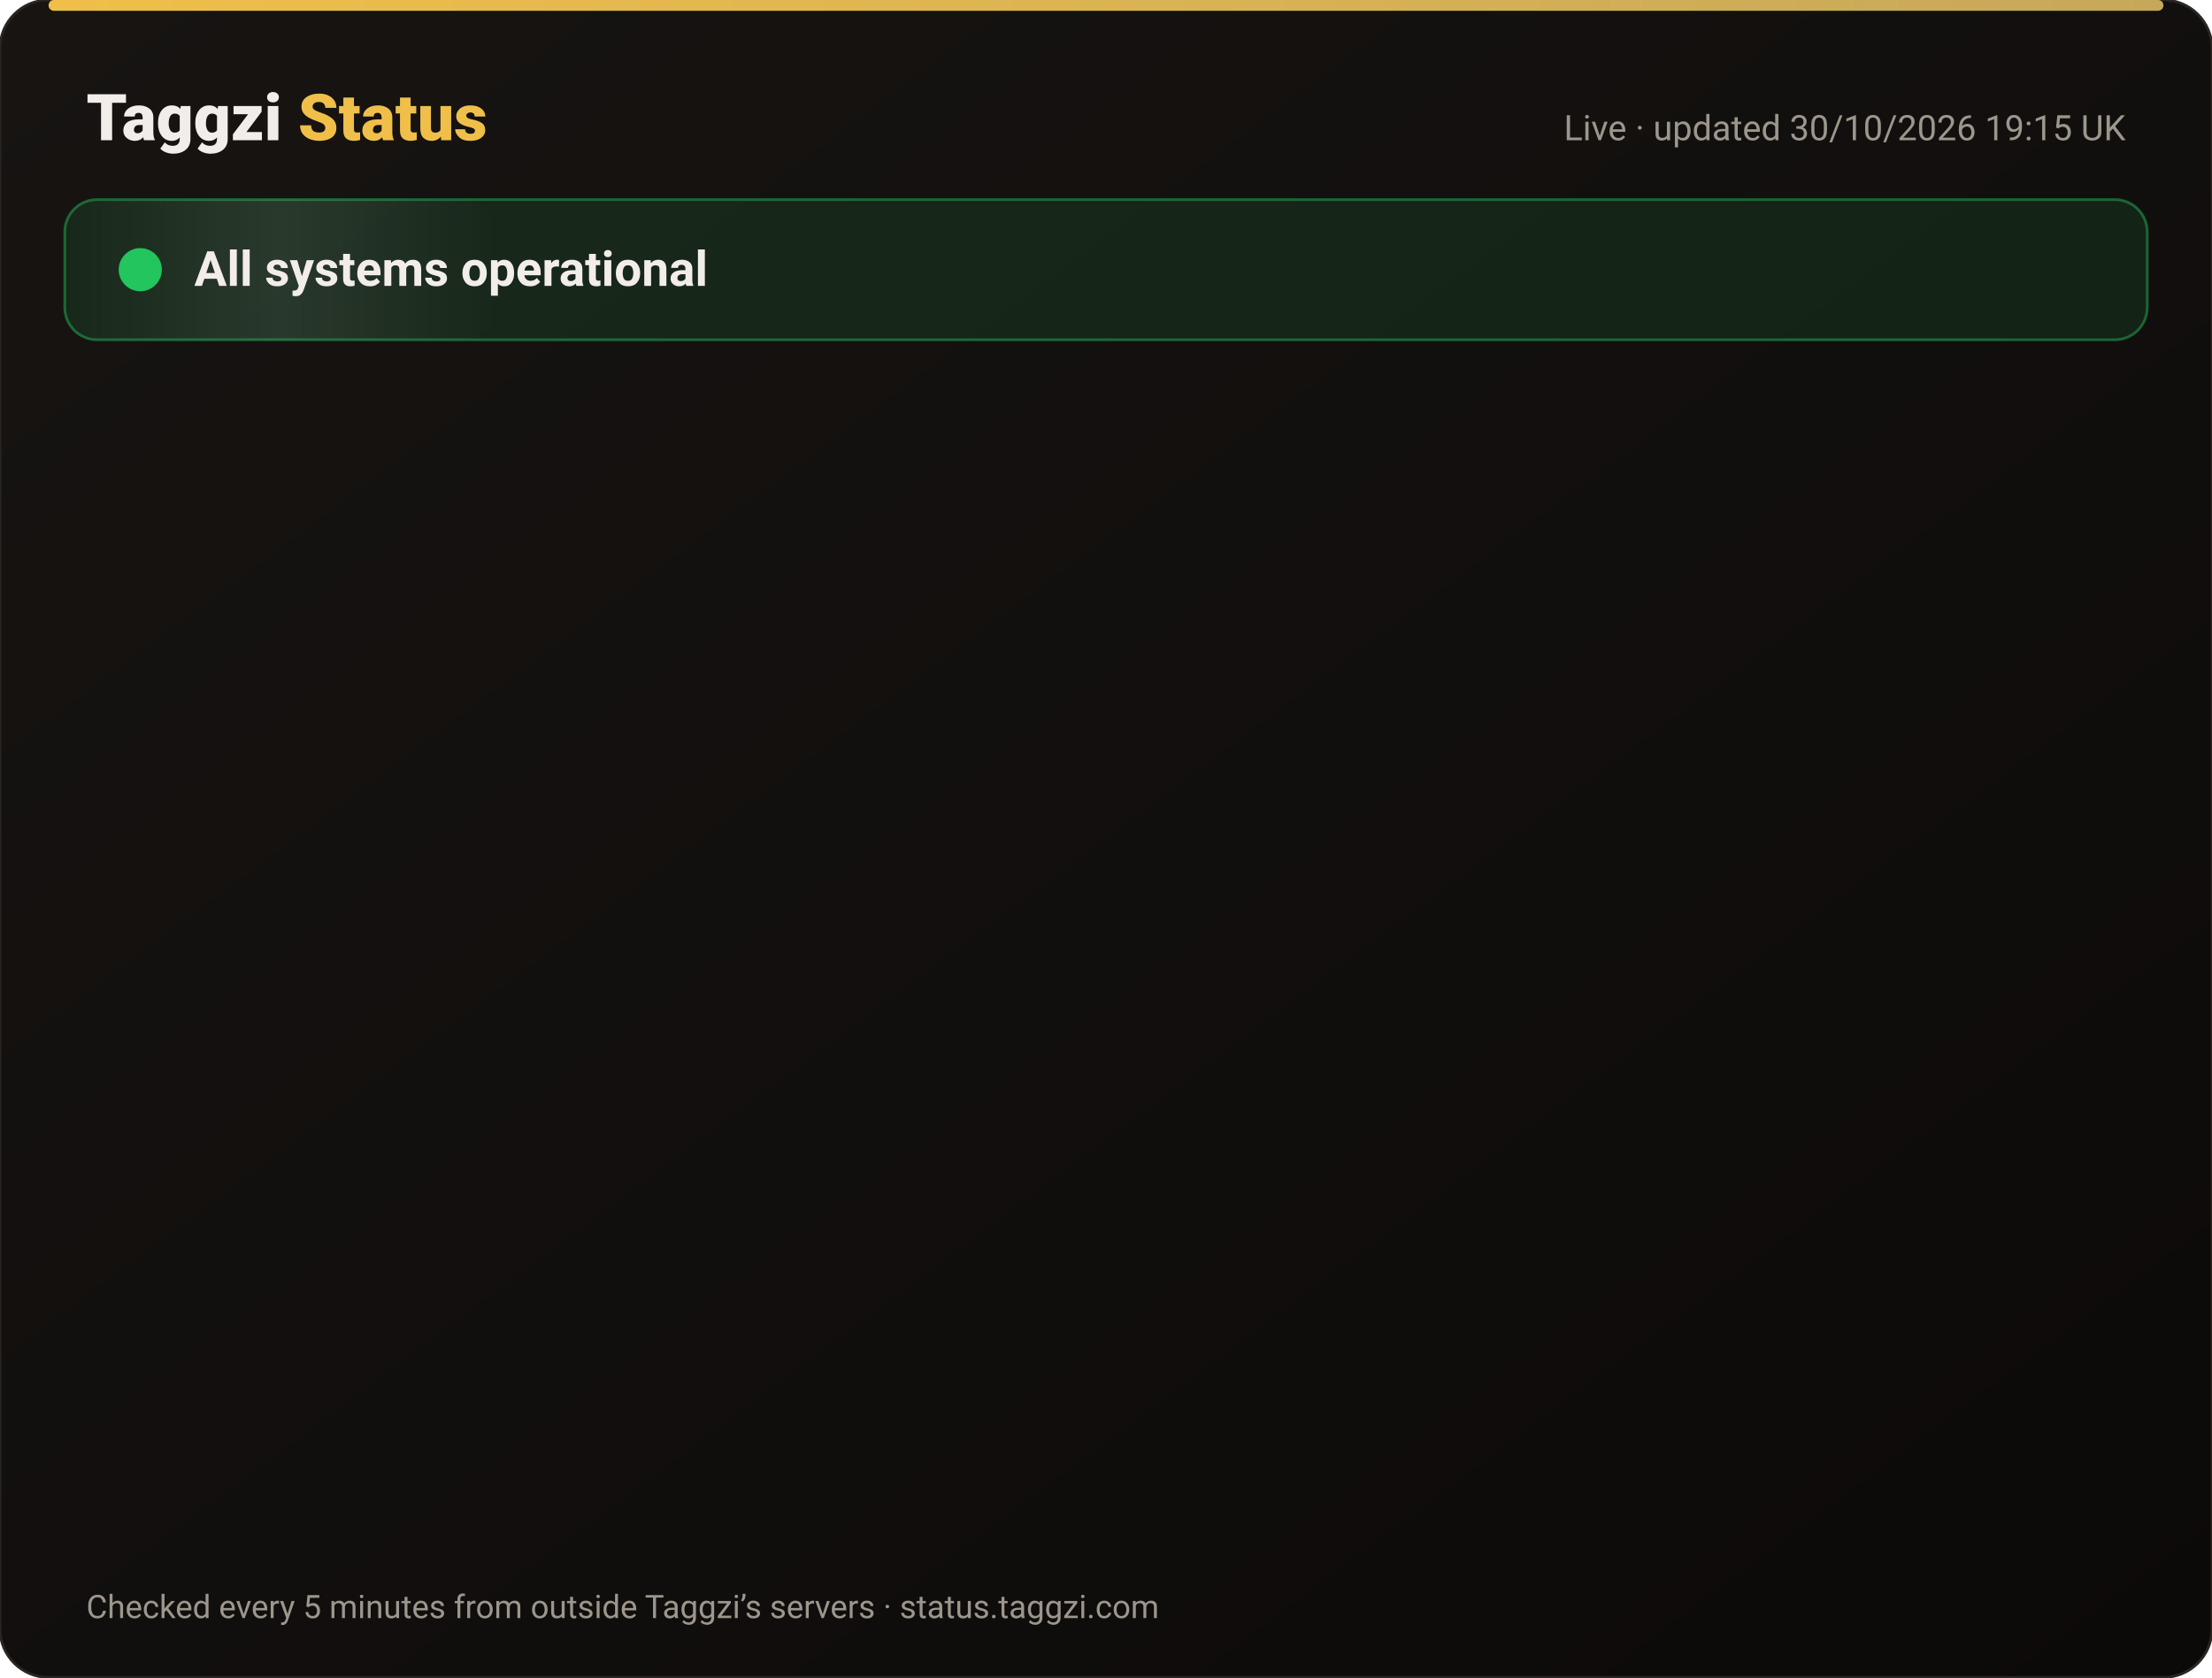
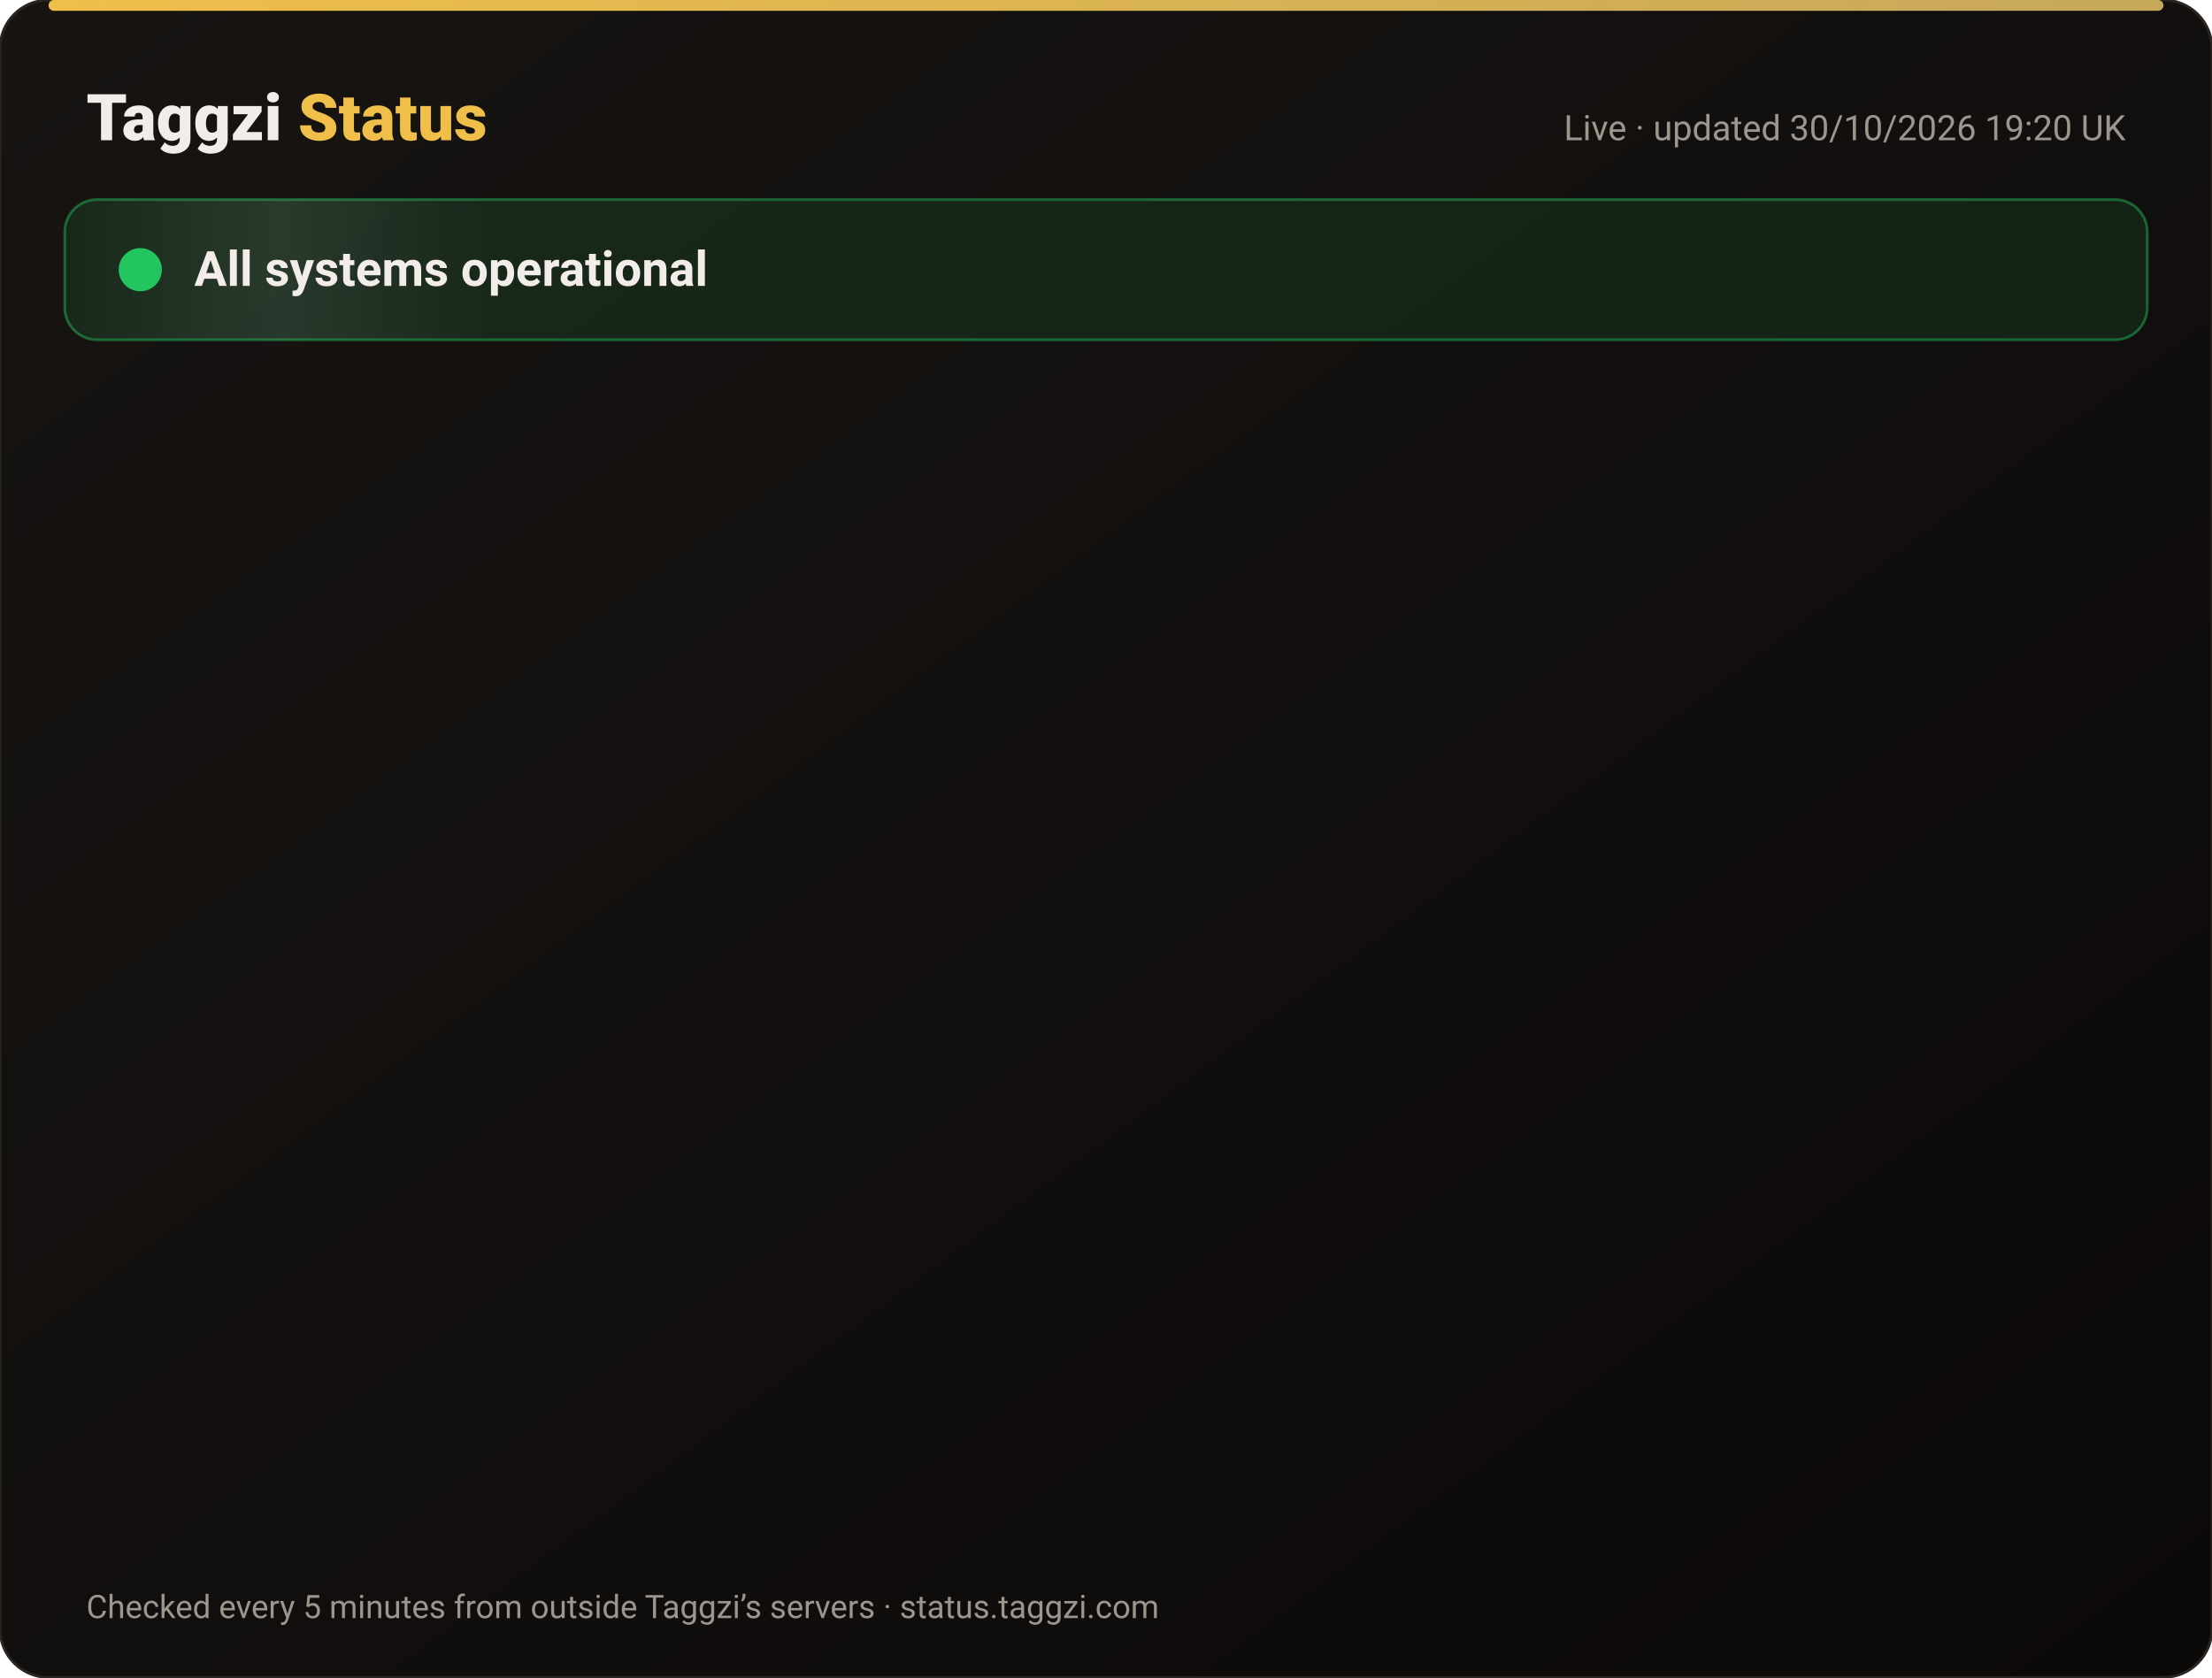
<svg xmlns="http://www.w3.org/2000/svg" width="820" height="622" viewBox="0 0 820 622" font-family="-apple-system,Segoe UI,Roboto,Helvetica,Arial,sans-serif">
  <defs>
    <linearGradient id="bg" x1="0" y1="0" x2="1" y2="1">
      <stop offset="0" stop-color="#171412" />
      <stop offset="1" stop-color="#0C0A09" />
    </linearGradient>
    <linearGradient id="gold" x1="0" x2="1">
      <stop offset="0" stop-color="#F0BF4A" />
      <stop offset="1" stop-color="#c6a85b" />
    </linearGradient>
    <linearGradient id="shine" x1="0" x2="1">
      <stop offset="0" stop-color="#fff" stop-opacity="0" />
      <stop offset=".5" stop-color="#fff" stop-opacity=".08" />
      <stop offset="1" stop-color="#fff" stop-opacity="0" />
    </linearGradient>
  </defs>
  <rect width="820" height="622" rx="18" fill="url(#bg)" stroke="#2a2521" />
  <rect x="18" y="0" width="784" height="4" rx="2" fill="url(#gold)" />
  <text x="32" y="52" font-size="24" font-weight="800" fill="#F2EDE8">Taggzi <tspan fill="#F0BF4A">Status</tspan>
  </text>
-   <text x="788" y="52" font-size="13" fill="#9C968C" text-anchor="end">Live · updated 30/10/2026 19:15 UK</text>
+   <text x="788" y="52" font-size="13" fill="#9C968C" text-anchor="end">Live · updated 30/10/2026 19:20 UK</text>
  <rect x="24" y="74" width="772" height="52" rx="12" fill="#22c55e" fill-opacity=".12" stroke="#22c55e" stroke-opacity=".45" />
  <rect x="24" y="74" width="160" height="52" rx="12" fill="url(#shine)">
    <animate attributeName="x" from="-160" to="820" dur="4s" repeatCount="indefinite" />
  </rect>
  <circle cx="52" cy="100" r="7" fill="#22c55e" />
  <circle cx="52" cy="100" r="7" fill="none" stroke="#22c55e" stroke-width="2">
    <animate attributeName="r" values="7;15;7" dur="2s" repeatCount="indefinite" />
    <animate attributeName="opacity" values=".9;0;.9" dur="2s" repeatCount="indefinite" />
  </circle>
  <text x="72" y="106" font-size="18" font-weight="700" fill="#F2EDE8">All systems operational</text>
  <g opacity="0">
    <animate attributeName="opacity" from="0" to="1" begin="0.00s" dur=".6s" fill="freeze" />
    <line x1="32" y1="188" x2="788" y2="188" stroke="#2a2521" />
    <circle cx="44" cy="166" r="6" fill="#22c55e">
      <animate attributeName="opacity" values="1;.45;1" dur="2.4s" begin="0.00s" repeatCount="indefinite" />
    </circle>
    <text x="62" y="171" font-size="15" font-weight="650" fill="#F2EDE8">Website</text>
    <text x="630" y="171" font-size="13" fill="#9C968C" text-anchor="end">99.96% uptime</text>
    <rect x="648" y="154" width="140" height="24" rx="12" fill="#22c55e" fill-opacity=".14" stroke="#22c55e" stroke-opacity=".5" />
    <text x="718" y="171" font-size="12" font-weight="700" fill="#22c55e" text-anchor="middle">Operational</text>
  </g>
  <g opacity="0">
    <animate attributeName="opacity" from="0" to="1" begin="0.15s" dur=".6s" fill="freeze" />
    <line x1="32" y1="234" x2="788" y2="234" stroke="#2a2521" />
    <circle cx="44" cy="212" r="6" fill="#22c55e">
      <animate attributeName="opacity" values="1;.45;1" dur="2.4s" begin="0.15s" repeatCount="indefinite" />
    </circle>
    <text x="62" y="217" font-size="15" font-weight="650" fill="#F2EDE8">Tag scans</text>
    <text x="630" y="217" font-size="13" fill="#9C968C" text-anchor="end">99.96% uptime</text>
    <rect x="648" y="200" width="140" height="24" rx="12" fill="#22c55e" fill-opacity=".14" stroke="#22c55e" stroke-opacity=".5" />
    <text x="718" y="217" font-size="12" font-weight="700" fill="#22c55e" text-anchor="middle">Operational</text>
  </g>
  <g opacity="0">
    <animate attributeName="opacity" from="0" to="1" begin="0.30s" dur=".6s" fill="freeze" />
    <line x1="32" y1="280" x2="788" y2="280" stroke="#2a2521" />
    <circle cx="44" cy="258" r="6" fill="#22c55e">
      <animate attributeName="opacity" values="1;.45;1" dur="2.4s" begin="0.30s" repeatCount="indefinite" />
    </circle>
    <text x="62" y="263" font-size="15" font-weight="650" fill="#F2EDE8">Manual tag lookup</text>
    <text x="630" y="263" font-size="13" fill="#9C968C" text-anchor="end">99.96% uptime</text>
    <rect x="648" y="246" width="140" height="24" rx="12" fill="#22c55e" fill-opacity=".14" stroke="#22c55e" stroke-opacity=".5" />
    <text x="718" y="263" font-size="12" font-weight="700" fill="#22c55e" text-anchor="middle">Operational</text>
  </g>
  <g opacity="0">
    <animate attributeName="opacity" from="0" to="1" begin="0.45s" dur=".6s" fill="freeze" />
    <line x1="32" y1="326" x2="788" y2="326" stroke="#2a2521" />
    <circle cx="44" cy="304" r="6" fill="#22c55e">
      <animate attributeName="opacity" values="1;.45;1" dur="2.4s" begin="0.45s" repeatCount="indefinite" />
    </circle>
    <text x="62" y="309" font-size="15" font-weight="650" fill="#F2EDE8">App &amp; login</text>
    <text x="630" y="309" font-size="13" fill="#9C968C" text-anchor="end">99.96% uptime</text>
    <rect x="648" y="292" width="140" height="24" rx="12" fill="#22c55e" fill-opacity=".14" stroke="#22c55e" stroke-opacity=".5" />
    <text x="718" y="309" font-size="12" font-weight="700" fill="#22c55e" text-anchor="middle">Operational</text>
  </g>
  <g opacity="0">
    <animate attributeName="opacity" from="0" to="1" begin="0.60s" dur=".6s" fill="freeze" />
    <line x1="32" y1="372" x2="788" y2="372" stroke="#2a2521" />
    <circle cx="44" cy="350" r="6" fill="#22c55e">
      <animate attributeName="opacity" values="1;.45;1" dur="2.4s" begin="0.60s" repeatCount="indefinite" />
    </circle>
    <text x="62" y="355" font-size="15" font-weight="650" fill="#F2EDE8">Community alerts</text>
    <text x="630" y="355" font-size="13" fill="#9C968C" text-anchor="end">99.96% uptime</text>
    <rect x="648" y="338" width="140" height="24" rx="12" fill="#22c55e" fill-opacity=".14" stroke="#22c55e" stroke-opacity=".5" />
    <text x="718" y="355" font-size="12" font-weight="700" fill="#22c55e" text-anchor="middle">Operational</text>
  </g>
  <g opacity="0">
    <animate attributeName="opacity" from="0" to="1" begin="0.75s" dur=".6s" fill="freeze" />
    <line x1="32" y1="418" x2="788" y2="418" stroke="#2a2521" />
    <circle cx="44" cy="396" r="6" fill="#22c55e">
      <animate attributeName="opacity" values="1;.45;1" dur="2.4s" begin="0.75s" repeatCount="indefinite" />
    </circle>
    <text x="62" y="401" font-size="15" font-weight="650" fill="#F2EDE8">Private calling</text>
    <text x="630" y="401" font-size="13" fill="#9C968C" text-anchor="end">99.96% uptime</text>
    <rect x="648" y="384" width="140" height="24" rx="12" fill="#22c55e" fill-opacity=".14" stroke="#22c55e" stroke-opacity=".5" />
    <text x="718" y="401" font-size="12" font-weight="700" fill="#22c55e" text-anchor="middle">Operational</text>
  </g>
  <g opacity="0">
    <animate attributeName="opacity" from="0" to="1" begin="0.90s" dur=".6s" fill="freeze" />
    <line x1="32" y1="464" x2="788" y2="464" stroke="#2a2521" />
    <circle cx="44" cy="442" r="6" fill="#22c55e">
      <animate attributeName="opacity" values="1;.45;1" dur="2.4s" begin="0.90s" repeatCount="indefinite" />
    </circle>
    <text x="62" y="447" font-size="15" font-weight="650" fill="#F2EDE8">Payments</text>
    <text x="630" y="447" font-size="13" fill="#9C968C" text-anchor="end">99.94% uptime</text>
    <rect x="648" y="430" width="140" height="24" rx="12" fill="#22c55e" fill-opacity=".14" stroke="#22c55e" stroke-opacity=".5" />
    <text x="718" y="447" font-size="12" font-weight="700" fill="#22c55e" text-anchor="middle">Operational</text>
  </g>
  <g opacity="0">
    <animate attributeName="opacity" from="0" to="1" begin="1.05s" dur=".6s" fill="freeze" />
    <line x1="32" y1="510" x2="788" y2="510" stroke="#2a2521" />
    <circle cx="44" cy="488" r="6" fill="#22c55e">
      <animate attributeName="opacity" values="1;.45;1" dur="2.4s" begin="1.05s" repeatCount="indefinite" />
    </circle>
    <text x="62" y="493" font-size="15" font-weight="650" fill="#F2EDE8">Email &amp; support</text>
    <text x="630" y="493" font-size="13" fill="#9C968C" text-anchor="end">99.96% uptime</text>
    <rect x="648" y="476" width="140" height="24" rx="12" fill="#22c55e" fill-opacity=".14" stroke="#22c55e" stroke-opacity=".5" />
    <text x="718" y="493" font-size="12" font-weight="700" fill="#22c55e" text-anchor="middle">Operational</text>
  </g>
  <g opacity="0">
    <animate attributeName="opacity" from="0" to="1" begin="1.20s" dur=".6s" fill="freeze" />
    <line x1="32" y1="556" x2="788" y2="556" stroke="#2a2521" />
    <circle cx="44" cy="534" r="6" fill="#22c55e">
      <animate attributeName="opacity" values="1;.45;1" dur="2.4s" begin="1.20s" repeatCount="indefinite" />
    </circle>
    <text x="62" y="539" font-size="15" font-weight="650" fill="#F2EDE8">Secure connection (SSL)</text>
    <text x="630" y="539" font-size="13" fill="#9C968C" text-anchor="end">100.00% uptime</text>
    <rect x="648" y="522" width="140" height="24" rx="12" fill="#22c55e" fill-opacity=".14" stroke="#22c55e" stroke-opacity=".5" />
    <text x="718" y="539" font-size="12" font-weight="700" fill="#22c55e" text-anchor="middle">Operational</text>
  </g>
  <text x="32" y="600" font-size="12" fill="#9C968C">Checked every 5 minutes from outside Taggzi’s servers · status.taggzi.com</text>
</svg>
